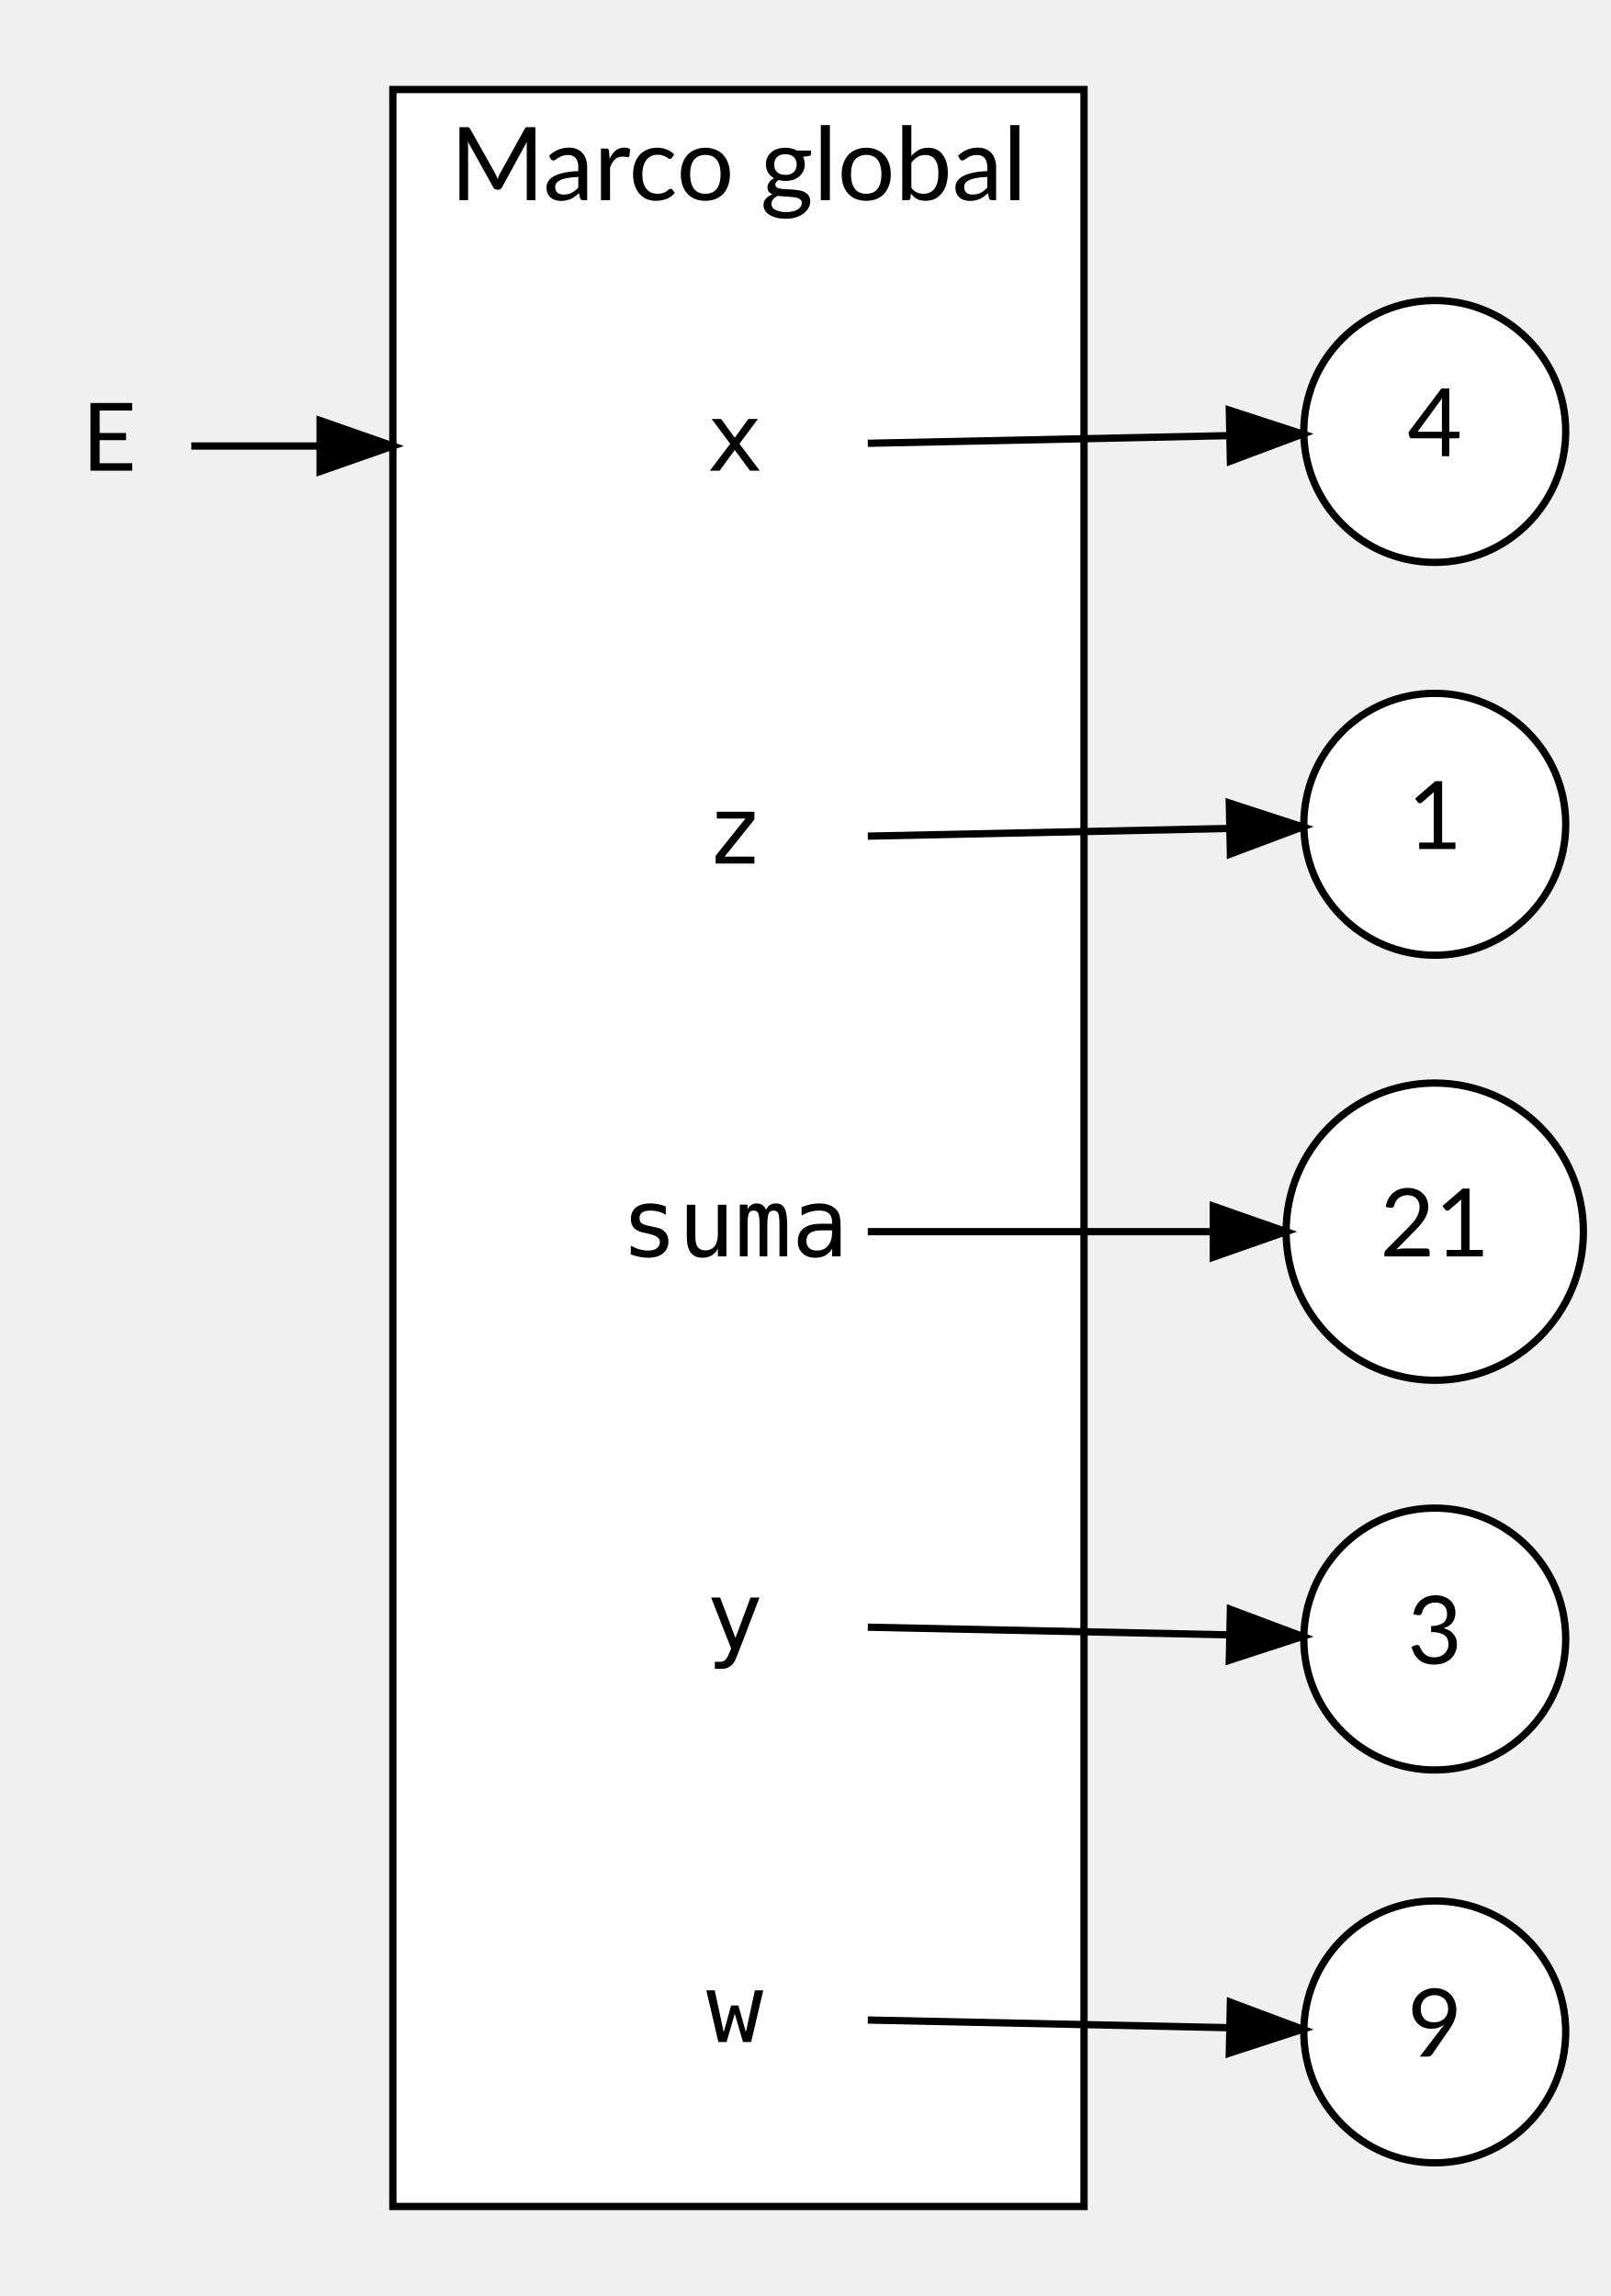
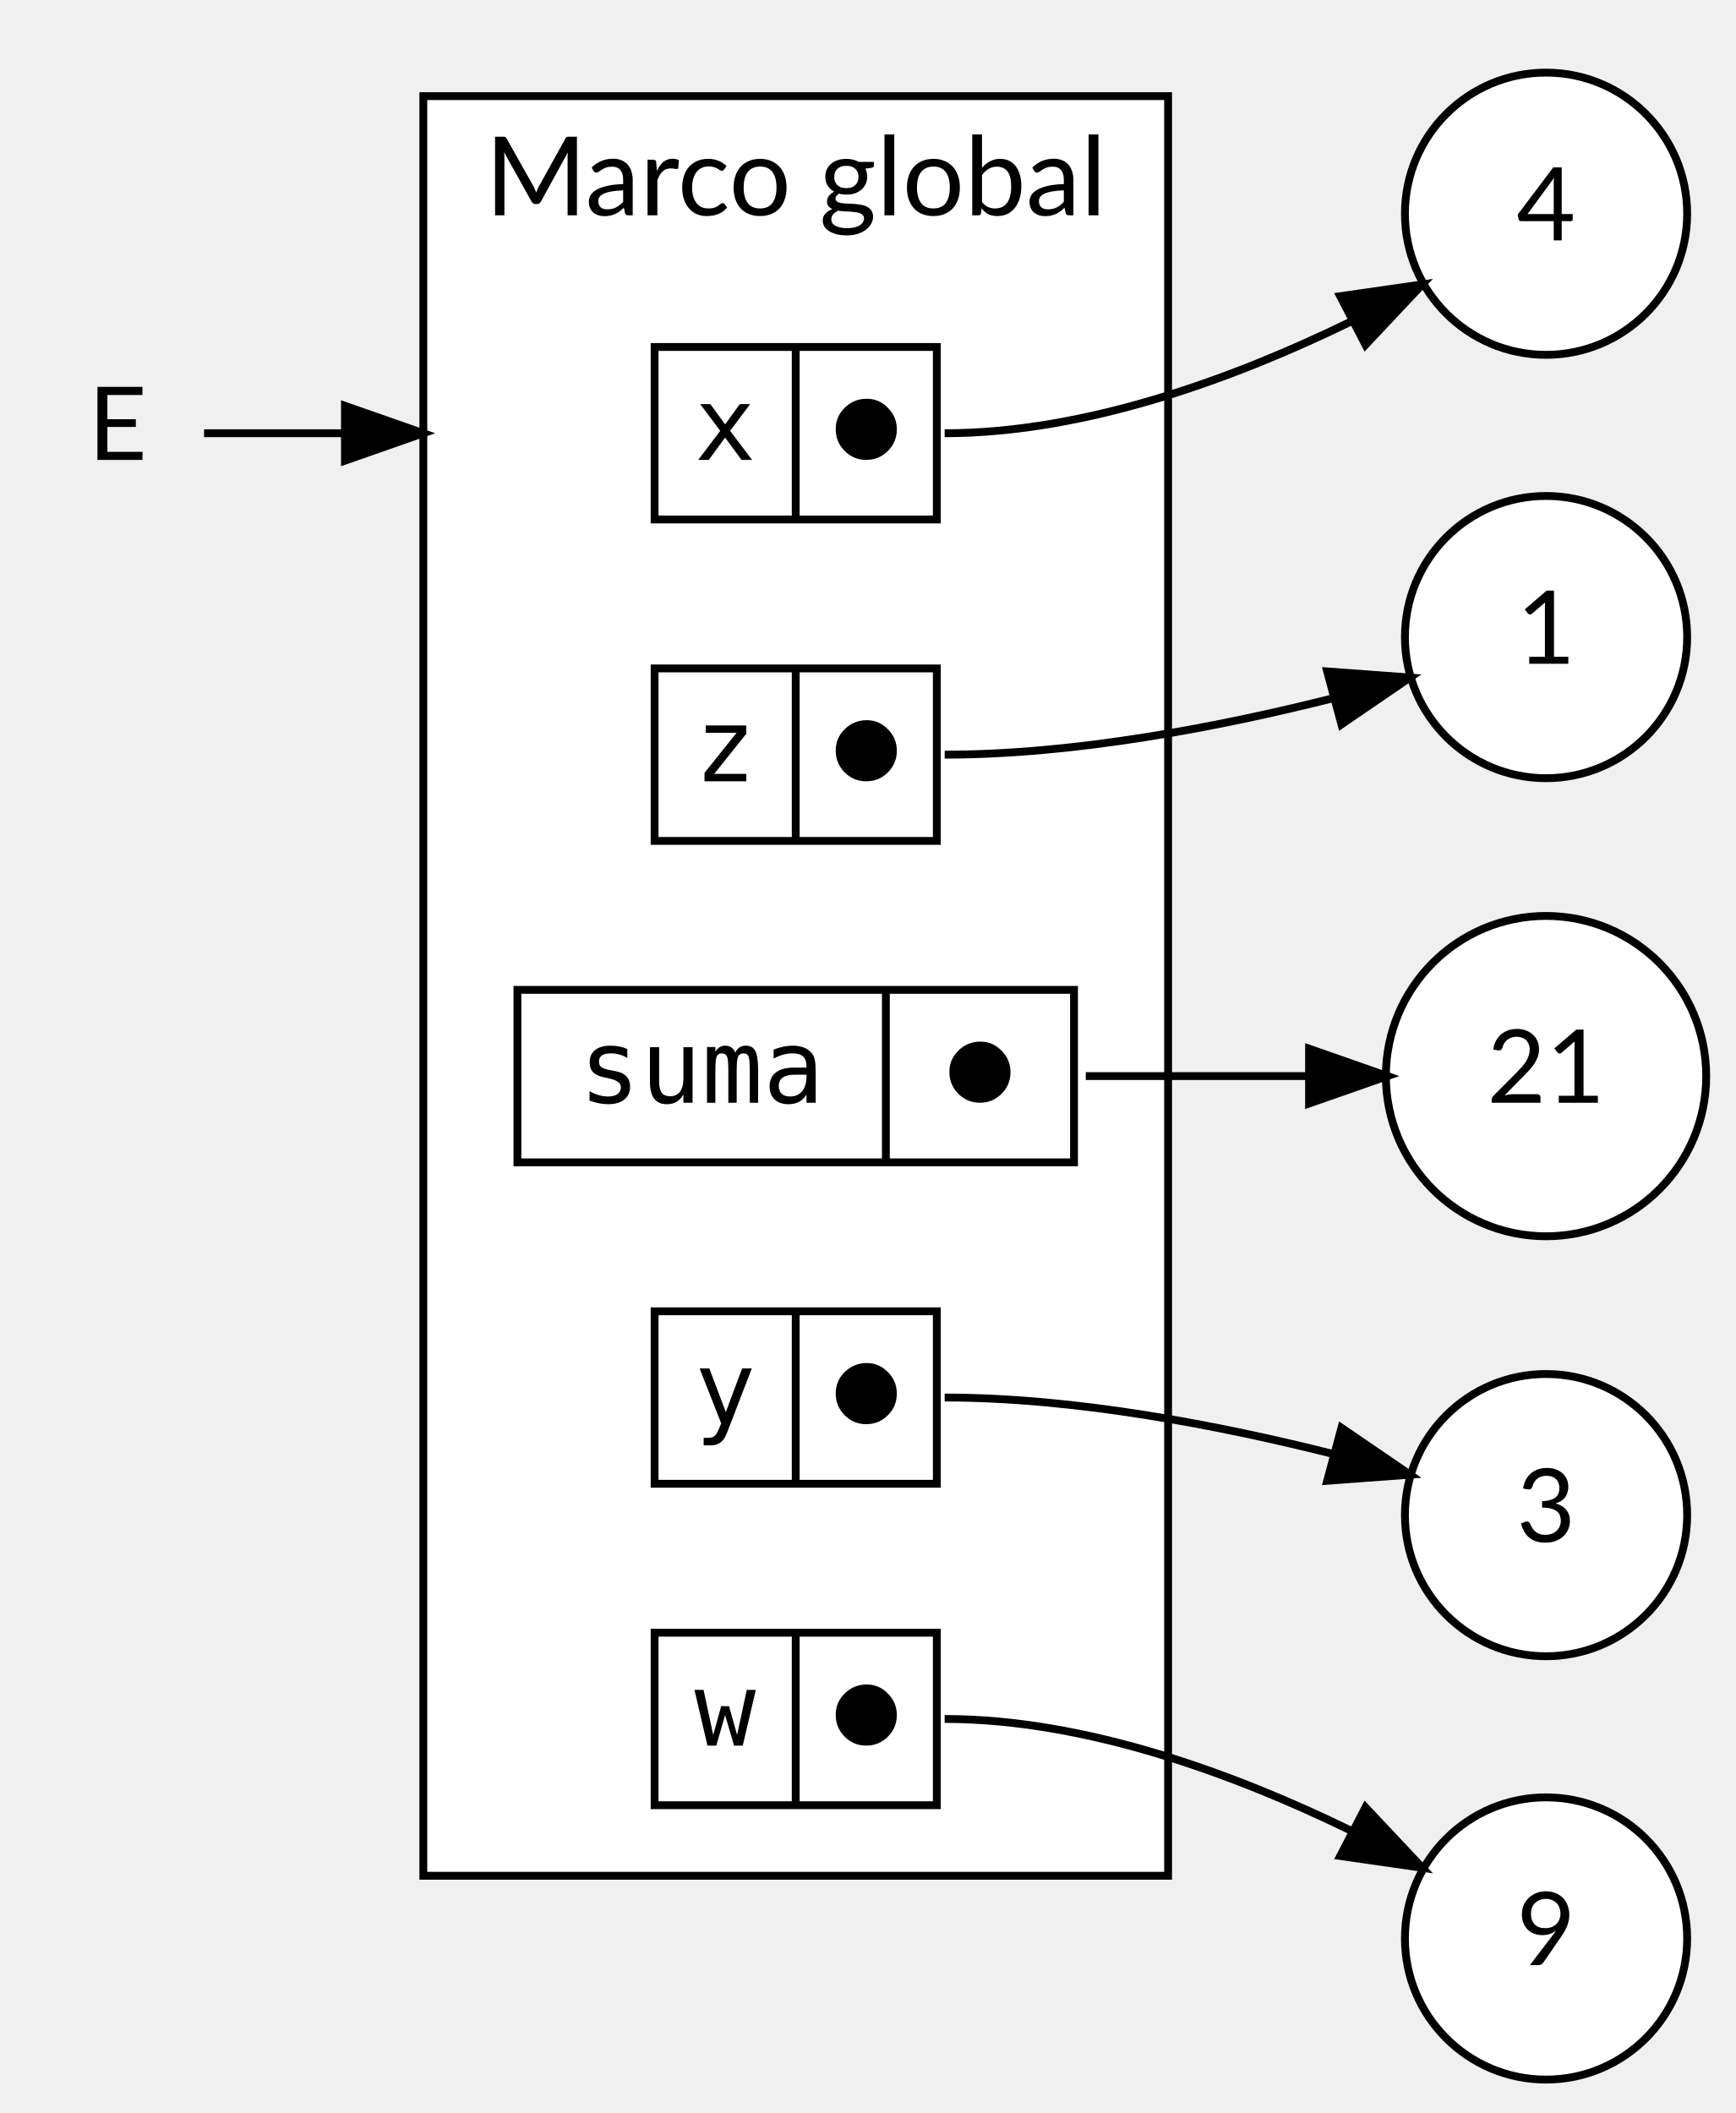
- <svg xmlns="http://www.w3.org/2000/svg" width="221pt" height="315pt" viewBox="0.00 0.00 221.43 315.00">
-   <g id="graph0" class="graph" transform="scale(1 1) rotate(0) translate(4 311)">
+ <svg xmlns="http://www.w3.org/2000/svg" width="221pt" height="269pt" viewBox="0.00 0.00 221.43 269.00">
+   <g id="graph0" class="graph" transform="scale(1 1) rotate(0) translate(4 265)">
    <g id="clust1" class="cluster">
-       <polygon fill="white" stroke="black" points="50,-8 50,-299 145,-299 145,-8 50,-8" />
-       <text text-anchor="middle" x="97.5" y="-283.8" font-family="Lato" font-size="14.00">Marco global</text>
+       <polygon fill="white" stroke="black" points="50,-26 50,-253 145,-253 145,-26 50,-26" />
+       <text text-anchor="middle" x="97.5" y="-237.8" font-family="Lato" font-size="14.00">Marco global</text>
    </g>
    <g id="node1" class="node">
-       <ellipse fill="white" stroke="black" cx="193.21" cy="-142" rx="20.43" ry="20.43" />
-       <text text-anchor="middle" x="193.21" y="-138.6" font-family="Lato" font-size="13.00">21</text>
+       <ellipse fill="white" stroke="black" cx="193.21" cy="-128" rx="20.43" ry="20.43" />
+       <text text-anchor="middle" x="193.21" y="-124.6" font-family="Lato" font-size="13.00">21</text>
    </g>
    <g id="node2" class="node">
-       <ellipse fill="white" stroke="black" cx="193.21" cy="-198" rx="18" ry="18" />
-       <text text-anchor="middle" x="193.21" y="-194.6" font-family="Lato" font-size="13.00">1</text>
+       <ellipse fill="white" stroke="black" cx="193.21" cy="-184" rx="18" ry="18" />
+       <text text-anchor="middle" x="193.21" y="-180.6" font-family="Lato" font-size="13.00">1</text>
    </g>
    <g id="node3" class="node">
-       <ellipse fill="white" stroke="black" cx="193.21" cy="-86" rx="18" ry="18" />
-       <text text-anchor="middle" x="193.21" y="-82.6" font-family="Lato" font-size="13.00">3</text>
+       <ellipse fill="white" stroke="black" cx="193.21" cy="-72" rx="18" ry="18" />
+       <text text-anchor="middle" x="193.21" y="-68.6" font-family="Lato" font-size="13.00">3</text>
    </g>
    <g id="node4" class="node">
-       <ellipse fill="white" stroke="black" cx="193.21" cy="-252" rx="18" ry="18" />
-       <text text-anchor="middle" x="193.21" y="-248.6" font-family="Lato" font-size="13.00">4</text>
+       <ellipse fill="white" stroke="black" cx="193.21" cy="-238" rx="18" ry="18" />
+       <text text-anchor="middle" x="193.21" y="-234.6" font-family="Lato" font-size="13.00">4</text>
    </g>
    <g id="node5" class="node">
-       <ellipse fill="white" stroke="black" cx="193.21" cy="-32" rx="18" ry="18" />
-       <text text-anchor="middle" x="193.21" y="-28.6" font-family="Lato" font-size="13.00">9</text>
+       <ellipse fill="white" stroke="black" cx="193.21" cy="-18" rx="18" ry="18" />
+       <text text-anchor="middle" x="193.21" y="-14.6" font-family="Lato" font-size="13.00">9</text>
    </g>
    <g id="node6" class="node">
-       <polygon fill="transparent" stroke="transparent" points="124,-268 70,-268 70,-232 124,-232 124,-268" />
-       <text text-anchor="middle" x="97" y="-246.6" font-family="monospace" font-size="13.00">x</text>
+       <polygon fill="white" stroke="black" points="79.5,-199 79.5,-221 115.5,-221 115.5,-199 79.5,-199" />
+       <text text-anchor="middle" x="88.5" y="-206.6" font-family="monospace" font-size="13.00">x</text>
+       <polyline fill="none" stroke="black" points="97.5,-199 97.5,-221 " />
+       <text text-anchor="middle" x="106.5" y="-206.6" font-family="monospace" font-size="13.00">⬤</text>
    </g>
    <g id="edge1" class="edge">
-       <path fill="none" stroke="black" d="M115.28,-250.37C129.09,-250.66 148.72,-251.08 164.69,-251.42" />
-       <polygon fill="black" stroke="black" points="164.97,-254.92 175.04,-251.64 165.12,-247.92 164.97,-254.92" />
+       <path fill="none" stroke="black" d="M116.5,-210C134.61,-210 153.72,-217.13 168.21,-224.19" />
+       <polygon fill="black" stroke="black" points="166.95,-227.48 177.44,-228.99 170.18,-221.27 166.95,-227.48" />
    </g>
    <g id="node7" class="node">
-       <polygon fill="transparent" stroke="transparent" points="124,-214 70,-214 70,-178 124,-178 124,-214" />
-       <text text-anchor="middle" x="97" y="-192.6" font-family="monospace" font-size="13.00">z</text>
+       <polygon fill="white" stroke="black" points="79.5,-158 79.5,-180 115.5,-180 115.5,-158 79.5,-158" />
+       <text text-anchor="middle" x="88.5" y="-165.6" font-family="monospace" font-size="13.00">z</text>
+       <polyline fill="none" stroke="black" points="97.5,-158 97.5,-180 " />
+       <text text-anchor="middle" x="106.5" y="-165.6" font-family="monospace" font-size="13.00">⬤</text>
    </g>
    <g id="edge3" class="edge">
-       <path fill="none" stroke="black" d="M115.28,-196.37C129.09,-196.66 148.72,-197.08 164.69,-197.42" />
-       <polygon fill="black" stroke="black" points="164.97,-200.92 175.04,-197.64 165.12,-193.92 164.97,-200.92" />
+       <path fill="none" stroke="black" d="M116.5,-169C133.21,-169 151.61,-172.56 166.09,-176.21" />
+       <polygon fill="black" stroke="black" points="165.29,-179.62 175.86,-178.84 167.11,-172.86 165.29,-179.62" />
    </g>
    <g id="node8" class="node">
-       <polygon fill="transparent" stroke="transparent" points="124,-160 70,-160 70,-124 124,-124 124,-160" />
-       <text text-anchor="middle" x="97" y="-138.6" font-family="monospace" font-size="13.00">suma</text>
+       <polygon fill="white" stroke="black" points="62,-117 62,-139 133,-139 133,-117 62,-117" />
+       <text text-anchor="middle" x="85.5" y="-124.6" font-family="monospace" font-size="13.00">suma</text>
+       <polyline fill="none" stroke="black" points="109,-117 109,-139 " />
+       <text text-anchor="middle" x="121" y="-124.6" font-family="monospace" font-size="13.00">⬤</text>
    </g>
    <g id="edge4" class="edge">
-       <path fill="none" stroke="black" d="M115.28,-142C128.49,-142 147.01,-142 162.57,-142" />
-       <polygon fill="black" stroke="black" points="162.77,-145.5 172.77,-142 162.77,-138.5 162.77,-145.5" />
+       <path fill="none" stroke="black" d="M134.5,-128C143.72,-128 153.76,-128 162.85,-128" />
+       <polygon fill="black" stroke="black" points="162.98,-131.5 172.98,-128 162.98,-124.5 162.98,-131.5" />
    </g>
    <g id="node9" class="node">
-       <polygon fill="transparent" stroke="transparent" points="124,-106 70,-106 70,-70 124,-70 124,-106" />
-       <text text-anchor="middle" x="97" y="-84.6" font-family="monospace" font-size="13.00">y</text>
+       <polygon fill="white" stroke="black" points="79.5,-76 79.5,-98 115.5,-98 115.5,-76 79.5,-76" />
+       <text text-anchor="middle" x="88.5" y="-83.6" font-family="monospace" font-size="13.00">y</text>
+       <polyline fill="none" stroke="black" points="97.5,-76 97.5,-98 " />
+       <text text-anchor="middle" x="106.5" y="-83.6" font-family="monospace" font-size="13.00">⬤</text>
    </g>
    <g id="edge2" class="edge">
-       <path fill="none" stroke="black" d="M115.28,-87.63C129.09,-87.34 148.72,-86.92 164.69,-86.58" />
-       <polygon fill="black" stroke="black" points="165.12,-90.08 175.04,-86.36 164.97,-83.08 165.12,-90.08" />
+       <path fill="none" stroke="black" d="M116.5,-87C133.21,-87 151.61,-83.44 166.09,-79.79" />
+       <polygon fill="black" stroke="black" points="167.11,-83.14 175.86,-77.16 165.29,-76.38 167.11,-83.14" />
    </g>
    <g id="node10" class="node">
-       <polygon fill="transparent" stroke="transparent" points="124,-52 70,-52 70,-16 124,-16 124,-52" />
-       <text text-anchor="middle" x="97" y="-30.6" font-family="monospace" font-size="13.00">w</text>
+       <polygon fill="white" stroke="black" points="79.5,-35 79.5,-57 115.5,-57 115.5,-35 79.5,-35" />
+       <text text-anchor="middle" x="88.5" y="-42.6" font-family="monospace" font-size="13.00">w</text>
+       <polyline fill="none" stroke="black" points="97.5,-35 97.5,-57 " />
+       <text text-anchor="middle" x="106.5" y="-42.6" font-family="monospace" font-size="13.00">⬤</text>
    </g>
    <g id="edge5" class="edge">
-       <path fill="none" stroke="black" d="M115.28,-33.63C129.09,-33.34 148.72,-32.92 164.69,-32.58" />
-       <polygon fill="black" stroke="black" points="165.12,-36.08 175.04,-32.36 164.97,-29.08 165.12,-36.08" />
+       <path fill="none" stroke="black" d="M116.5,-46C134.61,-46 153.72,-38.87 168.21,-31.81" />
+       <polygon fill="black" stroke="black" points="170.18,-34.73 177.44,-27.01 166.95,-28.52 170.18,-34.73" />
    </g>
    <g id="node11" class="node">
-       <polygon fill="transparent" stroke="transparent" points="22,-268 0,-268 0,-232 22,-232 22,-268" />
-       <text text-anchor="middle" x="11" y="-246.6" font-family="Lato" font-size="13.00">E</text>
+       <polygon fill="transparent" stroke="transparent" points="22,-228 0,-228 0,-192 22,-192 22,-228" />
+       <text text-anchor="middle" x="11" y="-206.6" font-family="Lato" font-size="13.00">E</text>
    </g>
    <g id="edge6" class="edge">
-       <path fill="none" stroke="black" d="M22.3,-250C27.11,-250 33.25,-250 39.93,-250" />
-       <polygon fill="black" stroke="black" points="40,-253.5 50,-250 40,-246.5 40,-253.5" />
+       <path fill="none" stroke="black" d="M22.03,-210C26.84,-210 33.04,-210 39.8,-210" />
+       <polygon fill="black" stroke="black" points="40,-213.5 50,-210 40,-206.5 40,-213.5" />
    </g>
  </g>
</svg>
